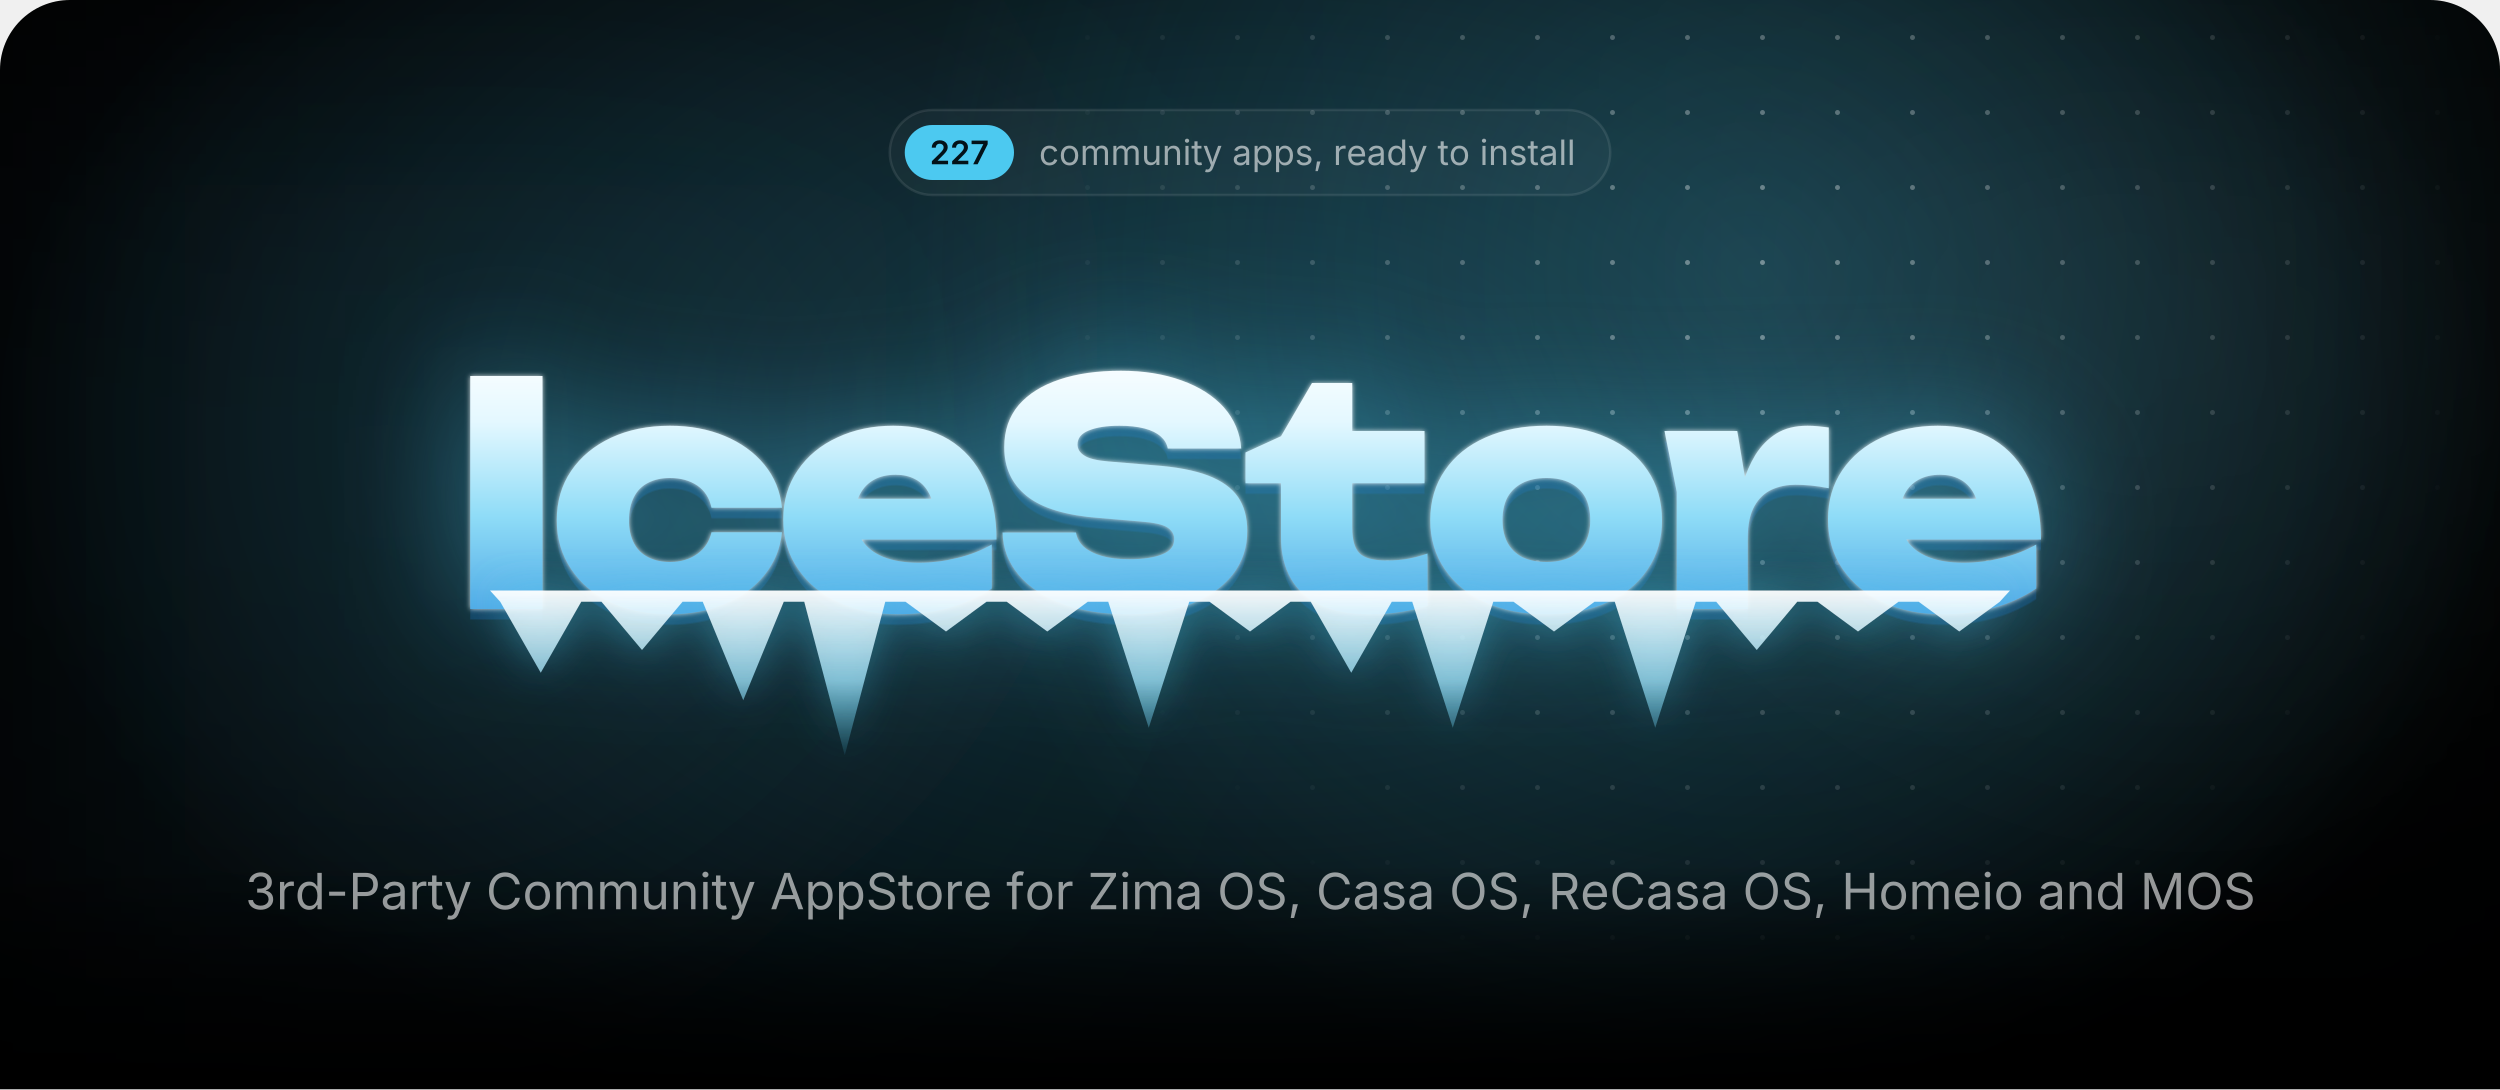
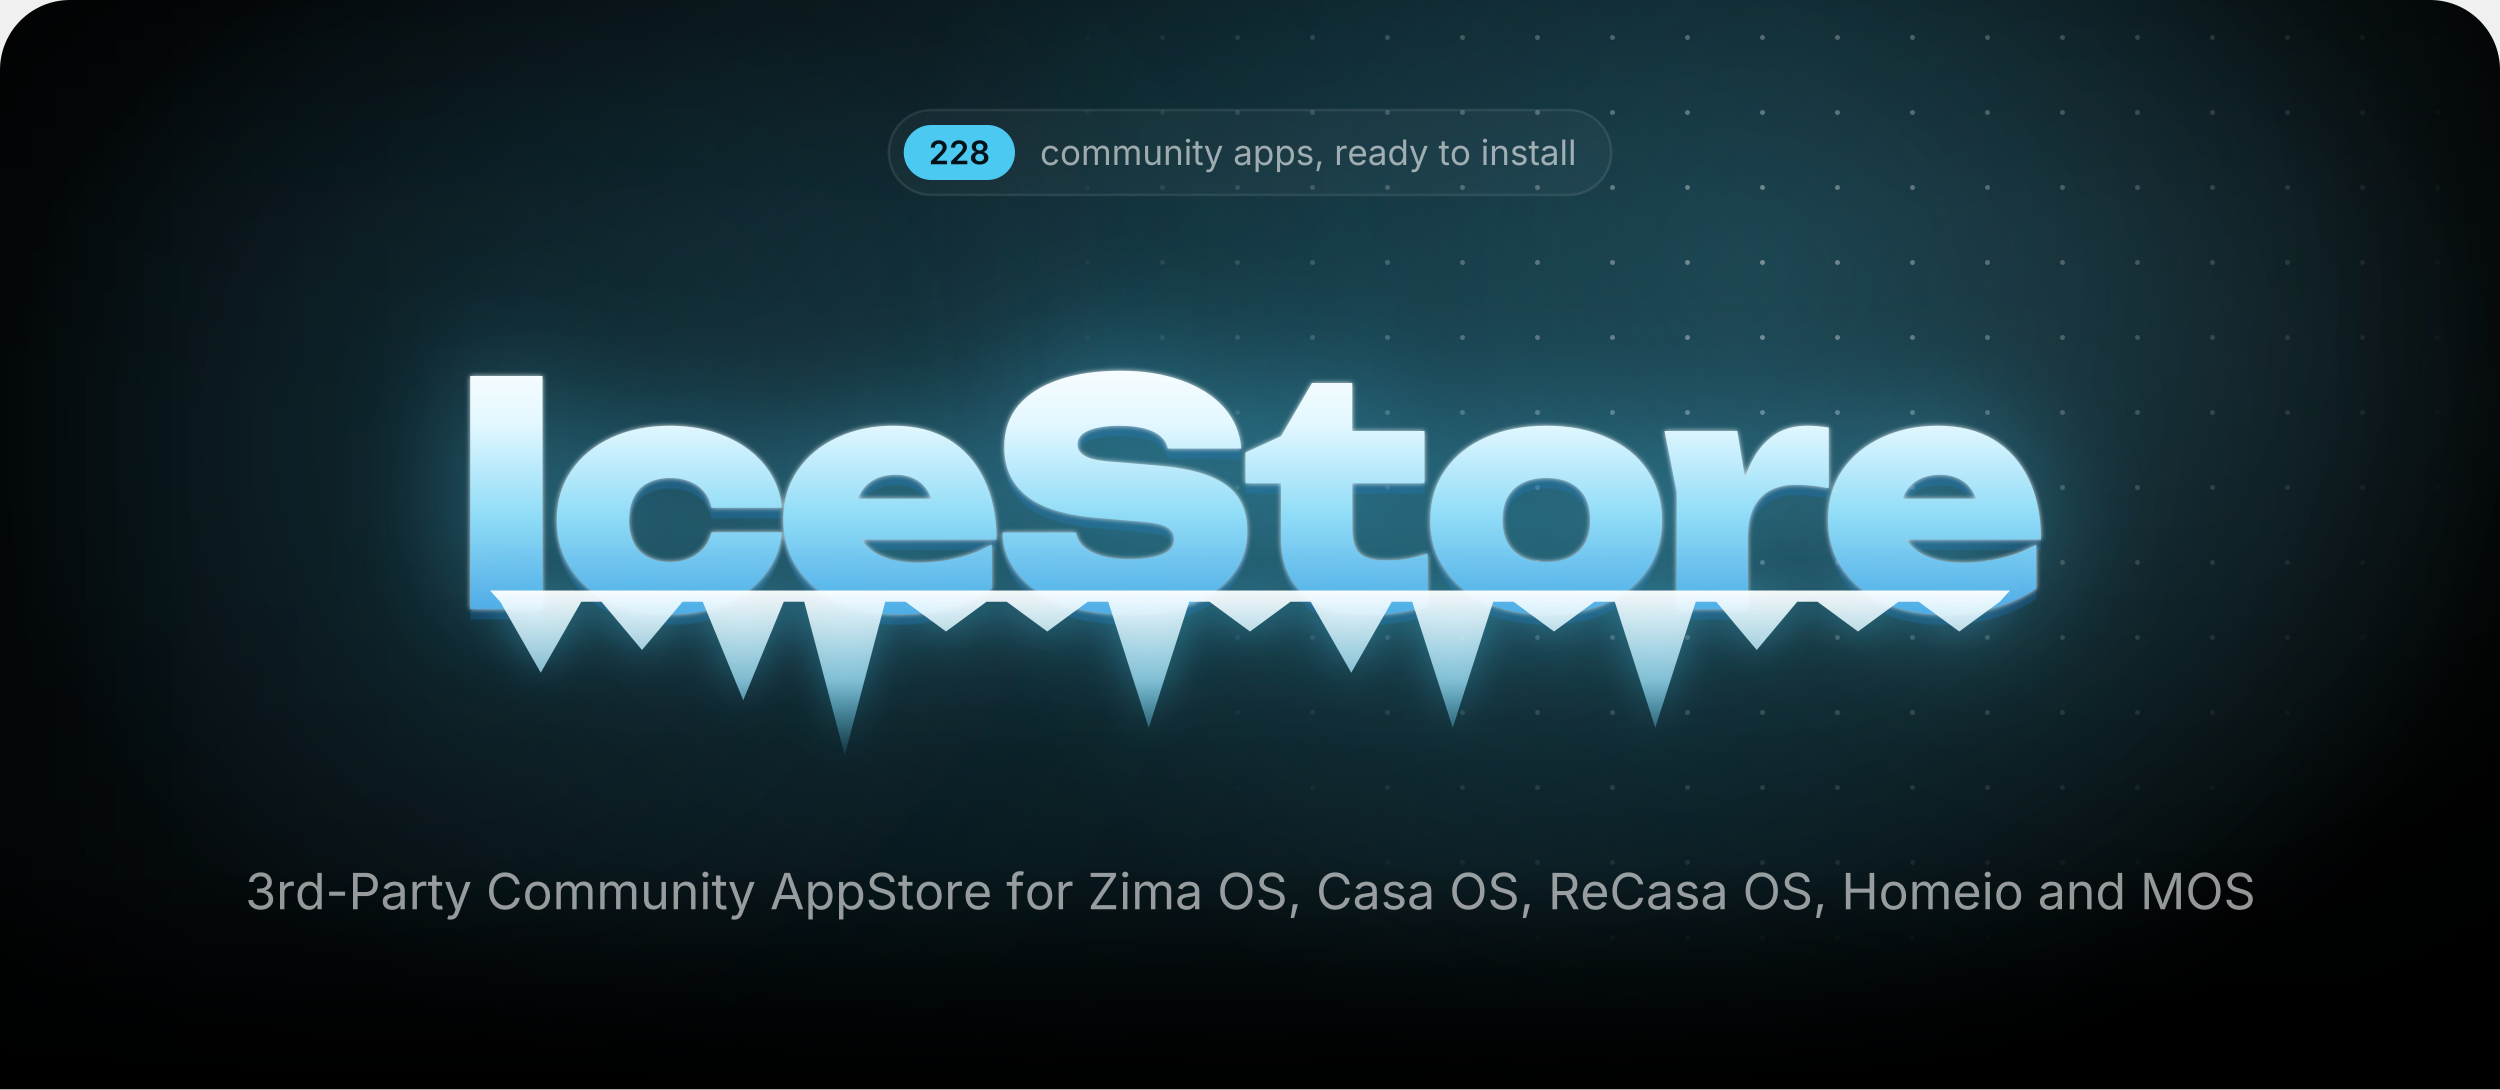
<svg xmlns="http://www.w3.org/2000/svg" width="1000" height="435.7" viewBox="0 0 1000 435.7">
  <style>.blob{transform-box:fill-box;transform-origin:center;animation:drift 22s ease-in-out infinite alternate}.blob+.blob{animation-duration:28s;animation-direction:alternate-reverse}@keyframes drift{to{transform:translate(180px,60px) scale(1.2)}}.spot{animation:spot 18s ease-in-out infinite alternate}@keyframes spot{to{transform:translate(-420px,40px)}}.gl{animation:gl 6s ease-in-out infinite}@keyframes gl{0%,35%{transform:translateX(0)}70%,100%{transform:translateX(1741px)}}.sp{transform-box:fill-box;transform-origin:center;opacity:0;animation:tw 3.2s ease-in-out infinite}@keyframes tw{0%,100%{opacity:0;transform:scale(.3) rotate(0)}50%{opacity:1;transform:scale(1) rotate(45deg)}}@media(prefers-reduced-motion:reduce){*{animation:none!important}}</style>
  <defs>
    <path id="semi.1343" d="M134 0V192L651 701Q724 776 774 834Q823 892 848 946Q874 1001 874 1065Q874 1135 842 1186Q809 1237 754 1264Q698 1292 627 1292Q552 1292 496 1262Q441 1232 411 1176Q381 1121 381 1044H126Q126 1185 190 1290Q255 1395 368 1452Q482 1510 630 1510Q779 1510 892 1454Q1005 1398 1068 1300Q1131 1203 1131 1078Q1131 995 1100 916Q1069 837 989 738Q909 638 763 498L504 234V223H1153V0Z" />
-     <path id="semi.1350" d="M185 0 819 1256V1266H83V1490H1097V1260L463 0Z" />
+     <path id="semi.1351" d="M655 -20Q494 -20 369 34Q244 89 174 184Q103 278 103 399Q103 492 144 571Q185 650 256 703Q326 756 414 771V780Q299 806 228 898Q157 991 157 1111Q157 1226 222 1316Q286 1406 398 1458Q511 1510 655 1510Q798 1510 910 1458Q1023 1406 1088 1316Q1153 1226 1153 1111Q1153 991 1082 898Q1010 806 897 780V771Q984 756 1054 703Q1125 650 1166 571Q1208 492 1208 399Q1208 278 1137 184Q1066 89 941 34Q816 -20 655 -20ZM655 186Q739 186 801 215Q863 244 898 296Q932 349 932 418Q932 490 896 544Q860 599 798 631Q735 663 655 663Q575 663 512 632Q449 600 413 545Q377 490 377 418Q377 349 411 297Q445 245 508 216Q571 186 655 186ZM655 865Q724 865 777 893Q830 921 861 970Q892 1020 892 1085Q892 1150 862 1198Q832 1246 778 1273Q725 1300 655 1300Q584 1300 530 1273Q477 1246 448 1198Q418 1150 418 1085Q418 1020 448 970Q478 921 532 893Q586 865 655 865Z" />
    <path id="regular.586" d="M613 -24Q461 -24 346 48Q232 120 168 250Q104 380 104 552Q104 727 168 858Q232 988 346 1060Q461 1132 613 1132Q694 1132 766 1111Q838 1090 898 1050Q957 1011 1000 954Q1043 896 1066 823L893 774Q881 817 856 853Q831 889 796 916Q760 942 714 956Q668 971 613 971Q501 971 429 912Q357 854 322 759Q287 664 287 552Q287 442 322 348Q357 253 429 195Q501 137 613 137Q669 137 716 152Q763 167 800 194Q836 222 861 260Q886 298 898 343L1070 294Q1048 219 1004 160Q961 102 901 60Q841 19 768 -2Q695 -24 613 -24Z" />
    <path id="regular.790" d="M613 -24Q461 -24 346 48Q232 120 168 250Q104 380 104 552Q104 727 168 858Q232 988 346 1060Q461 1132 613 1132Q766 1132 881 1060Q996 988 1060 858Q1124 727 1124 552Q1124 380 1060 250Q996 120 881 48Q766 -24 613 -24ZM613 137Q726 137 799 195Q872 253 907 348Q942 442 942 552Q942 663 907 758Q872 854 799 912Q726 971 613 971Q501 971 429 912Q357 854 322 759Q287 664 287 552Q287 442 322 348Q357 253 429 195Q501 137 613 137Z" />
    <path id="regular.766" d="M158 0V1118H333L334 868H320Q343 959 392 1018Q442 1078 508 1108Q575 1138 647 1138Q769 1138 844 1063Q920 988 942 866H918Q938 950 991 1011Q1044 1072 1120 1105Q1195 1138 1284 1138Q1381 1138 1461 1096Q1541 1054 1588 969Q1636 884 1636 754V0H1456V749Q1456 870 1388 922Q1320 974 1230 974Q1155 974 1100 942Q1046 911 1016 856Q987 801 987 730V0H807V767Q807 860 745 917Q683 974 588 974Q523 974 466 944Q408 913 373 853Q338 793 338 704V0Z" />
    <path id="regular.915" d="M537 -14Q424 -14 338 32Q253 79 206 173Q158 267 158 408V1118H338V423Q338 294 406 221Q474 148 591 148Q671 148 734 183Q798 218 835 286Q872 353 872 448V1118H1053V0H879V271H903Q851 114 756 50Q660 -14 537 -14Z" />
    <path id="regular.773" d="M338 670V0H158V1118H331L332 847H307Q358 1002 452 1067Q547 1132 674 1132Q787 1132 872 1086Q957 1039 1004 946Q1052 852 1052 710V0H872V695Q872 824 804 897Q737 970 620 970Q540 970 476 935Q412 900 375 833Q338 766 338 670Z" />
    <path id="regular.689" d="M158 0V1118H338V0ZM249 1301Q198 1301 161 1336Q124 1371 124 1420Q124 1470 161 1504Q198 1539 249 1539Q301 1539 338 1504Q375 1470 375 1420Q375 1371 338 1336Q301 1301 249 1301Z" />
    <path id="regular.889" d="M598 1118V964H20V1118ZM188 1384H368V290Q368 215 398 180Q429 146 500 146Q517 146 544 150Q570 154 592 158L629 6Q601 -4 566 -9Q530 -14 495 -14Q350 -14 269 62Q188 139 188 276Z" />
    <path id="regular.998" d="M140 -405 186 -249 205 -254Q260 -268 305 -262Q350 -255 386 -217Q422 -179 449 -99L481 -6L54 1118H251L489 455Q527 351 553 249Q579 147 608 51H542Q571 147 598 250Q624 352 661 455L901 1118H1097L606 -167Q572 -256 524 -314Q477 -371 414 -398Q351 -426 272 -426Q224 -426 189 -419Q154 -412 140 -405Z" />
    <path id="regular.507" d="M471 -26Q365 -26 278 14Q192 54 141 131Q90 208 90 318Q90 414 128 474Q166 534 230 568Q293 603 370 620Q447 637 525 647Q625 660 688 667Q751 674 782 691Q812 708 812 749V755Q812 825 786 874Q760 922 708 948Q656 974 578 974Q498 974 441 949Q384 924 348 886Q313 849 295 810L122 867Q165 969 238 1026Q311 1084 399 1108Q487 1132 573 1132Q629 1132 700 1118Q772 1105 838 1065Q905 1025 948 946Q992 868 992 737V0H815V152H803Q784 113 742 72Q700 30 633 2Q566 -26 471 -26ZM502 133Q602 133 671 172Q740 211 776 274Q812 336 812 404V559Q801 546 764 536Q727 525 680 517Q632 509 588 504Q543 498 517 495Q452 487 396 468Q339 448 305 410Q271 373 271 309Q271 251 301 212Q331 173 383 153Q435 133 502 133Z" />
    <path id="regular.843" d="M158 -418V1118H332V939H352Q371 969 405 1014Q439 1060 503 1096Q567 1132 676 1132Q816 1132 922 1062Q1029 992 1090 862Q1150 733 1150 556Q1150 378 1090 248Q1030 118 924 47Q817 -24 677 -24Q571 -24 506 12Q441 49 406 96Q371 142 352 173H338V-418ZM650 137Q755 137 826 194Q896 250 932 346Q967 441 967 558Q967 674 932 768Q897 861 826 916Q756 971 650 971Q547 971 477 919Q407 867 372 774Q336 682 336 558Q336 434 372 339Q408 244 478 190Q549 137 650 137Z" />
    <path id="regular.871" d="M538 -24Q423 -24 334 10Q244 43 186 109Q128 175 108 271L279 312Q303 220 370 177Q436 134 536 134Q653 134 722 184Q792 234 792 303Q792 361 752 400Q711 438 628 457L442 501Q290 537 216 612Q142 688 142 806Q142 902 196 976Q250 1049 344 1090Q437 1132 556 1132Q671 1132 752 1098Q832 1063 882 1002Q933 942 958 863L795 821Q772 881 718 930Q665 979 557 979Q457 979 390 933Q324 887 324 817Q324 755 369 718Q414 680 512 657L681 617Q833 581 906 506Q979 430 979 315Q979 217 924 140Q868 64 768 20Q669 -24 538 -24Z" />
    <path id="regular.1501" d="M128 -359 216 208H422L266 -359Z" />
    <path id="regular.852" d="M158 0V1118H332V946H344Q375 1031 454 1082Q534 1134 634 1134Q654 1134 682 1133Q709 1132 725 1131V950Q717 952 685 956Q653 960 617 960Q537 960 474 926Q410 893 374 834Q338 776 338 700V0Z" />
    <path id="regular.614" d="M628 -24Q466 -24 348 48Q231 120 168 249Q104 378 104 550Q104 722 166 853Q228 984 342 1058Q455 1132 607 1132Q696 1132 782 1102Q869 1073 940 1008Q1010 942 1052 835Q1094 728 1094 573V498H226V650H997L913 594Q913 704 878 790Q844 875 776 924Q708 972 607 972Q506 972 434 922Q362 873 324 794Q286 714 286 623V522Q286 398 329 312Q372 225 450 180Q527 136 629 136Q695 136 749 155Q803 174 842 212Q881 251 902 308L1076 260Q1050 176 988 112Q926 48 834 12Q743 -24 628 -24Z" />
    <path id="regular.597" d="M577 -24Q438 -24 331 47Q224 118 164 248Q104 378 104 556Q104 733 164 862Q225 992 332 1062Q439 1132 578 1132Q687 1132 751 1096Q815 1060 850 1014Q884 969 902 939H916V1490H1096V0H922V173H902Q884 142 848 96Q813 49 748 12Q684 -24 577 -24ZM604 137Q706 137 776 190Q846 244 882 339Q918 434 918 558Q918 682 882 774Q847 867 777 919Q707 971 604 971Q498 971 428 916Q357 861 322 768Q287 674 287 558Q287 441 322 346Q358 250 429 194Q500 137 604 137Z" />
    <path id="regular.736" d="M338 1490V0H158V1490Z" />
    <path id="regular.1345" d="M635 -20Q489 -20 376 30Q263 80 196 169Q130 258 125 376H317Q323 305 366 254Q408 202 478 174Q547 147 632 147Q726 147 798 180Q871 212 913 271Q955 330 955 407Q955 488 914 550Q874 611 797 646Q720 681 609 681H488V846H609Q696 846 762 878Q829 909 866 966Q903 1023 903 1100Q903 1174 870 1229Q838 1284 778 1314Q718 1345 637 1345Q561 1345 494 1318Q428 1290 386 1239Q343 1188 340 1115H157Q161 1232 227 1321Q293 1410 402 1460Q510 1510 641 1510Q780 1510 880 1454Q981 1398 1035 1307Q1089 1216 1089 1110Q1089 984 1022 896Q956 808 842 774V762Q937 747 1004 698Q1072 649 1108 574Q1143 499 1143 405Q1143 283 1077 187Q1011 91 896 36Q781 -20 635 -20Z" />
    <path id="regular.1459" d="M798 719V553H144V719Z" />
    <path id="regular.375" d="M180 0V1490H690Q864 1490 976 1426Q1089 1363 1144 1256Q1198 1149 1198 1016Q1198 883 1144 775Q1089 667 977 603Q865 539 691 539H330V706H682Q800 706 872 746Q944 787 976 858Q1009 928 1009 1016Q1009 1104 976 1174Q944 1243 872 1283Q799 1323 680 1323H370V0Z" />
    <path id="regular.73" d="M783 -20Q592 -20 442 72Q293 165 208 336Q122 508 122 744Q122 981 208 1152Q293 1324 442 1417Q592 1510 783 1510Q896 1510 996 1477Q1097 1444 1177 1380Q1257 1317 1310 1226Q1364 1136 1384 1021H1194Q1178 1098 1140 1156Q1101 1214 1046 1254Q990 1294 923 1314Q856 1334 783 1334Q649 1334 541 1266Q433 1198 370 1066Q307 935 307 744Q307 554 370 422Q434 291 542 224Q650 156 783 156Q856 156 923 176Q990 197 1046 236Q1101 276 1140 334Q1178 393 1194 469H1384Q1365 355 1312 265Q1258 175 1178 111Q1098 47 998 14Q897 -20 783 -20Z" />
    <path id="regular.2" d="M52 0 593 1490H813L1361 0H1161L845 884Q816 966 778 1088Q739 1211 684 1401H720Q666 1209 626 1084Q587 960 561 884L254 0ZM324 416V582H1089V416Z" />
    <path id="regular.397" d="M657 -26Q496 -26 378 26Q259 78 192 172Q125 265 116 390H311Q319 306 368 252Q417 197 494 170Q570 144 657 144Q758 144 838 177Q919 210 966 270Q1013 330 1013 409Q1013 481 972 526Q932 571 865 600Q798 629 718 651L538 702Q358 753 258 848Q158 943 158 1091Q158 1217 226 1312Q294 1406 410 1458Q526 1510 670 1510Q817 1510 930 1458Q1043 1406 1108 1316Q1174 1227 1178 1114H992Q979 1223 888 1282Q797 1342 664 1342Q568 1342 496 1310Q423 1279 383 1224Q343 1170 343 1100Q343 1022 392 974Q440 927 506 900Q573 874 627 859L776 818Q836 802 908 774Q981 746 1047 700Q1113 653 1156 582Q1198 510 1198 406Q1198 284 1134 186Q1071 88 950 31Q829 -26 657 -26Z" />
    <path id="regular.647" d="M678 1118V964H20V1118ZM240 0V1267Q240 1364 286 1429Q331 1494 404 1527Q477 1560 558 1560Q622 1560 664 1550Q706 1539 726 1530L676 1376Q662 1381 640 1387Q617 1393 579 1393Q496 1393 458 1350Q420 1308 420 1227V0Z" />
    <path id="regular.496" d="M130 0V134L796 1125Q841 1192 892 1260Q943 1327 994 1393L1015 1331Q923 1325 830 1324Q737 1322 645 1322H122V1490H1158V1354L502 379Q454 308 400 237Q347 166 294 97L273 159Q365 165 456 166Q548 168 640 168H1166V0Z" />
    <path id="regular.321" d="M784 -20Q593 -20 444 72Q294 165 208 336Q122 508 122 744Q122 981 208 1152Q294 1324 444 1417Q593 1510 784 1510Q975 1510 1124 1417Q1273 1324 1358 1152Q1444 981 1444 744Q1444 508 1358 336Q1273 165 1124 72Q975 -20 784 -20ZM784 156Q917 156 1024 224Q1132 291 1196 422Q1259 554 1259 744Q1259 936 1196 1068Q1132 1199 1024 1266Q917 1334 784 1334Q650 1334 542 1266Q434 1198 370 1066Q307 935 307 744Q307 554 370 423Q434 292 542 224Q650 156 784 156Z" />
    <path id="regular.384" d="M180 0V1490H690Q864 1490 976 1430Q1089 1371 1144 1267Q1198 1163 1198 1030Q1198 897 1144 795Q1089 693 977 636Q865 578 691 578H286V747H682Q800 747 872 782Q943 816 976 880Q1009 943 1009 1030Q1009 1119 976 1184Q943 1250 871 1286Q799 1323 680 1323H370V0ZM1036 0 676 671H890L1256 0Z" />
    <path id="regular.161" d="M180 0V1490H370V846H1152V1490H1342V0H1152V678H370V0Z" />
    <path id="regular.292" d="M180 0V1490H450L817 550Q830 517 846 468Q863 418 882 360Q900 302 917 244Q934 187 947 138H905Q919 184 936 240Q953 297 972 356Q990 414 1007 465Q1024 516 1037 550L1399 1490H1670V0H1483V851Q1483 897 1484 956Q1484 1015 1486 1080Q1487 1145 1488 1212Q1490 1279 1491 1342H1507Q1486 1273 1462 1202Q1439 1130 1416 1064Q1394 997 1374 942Q1354 887 1340 851L1007 0H842L504 851Q490 886 471 940Q452 993 430 1058Q407 1124 383 1196Q359 1269 334 1342H352Q354 1286 356 1221Q357 1156 358 1090Q359 1023 360 962Q361 900 361 851V0Z" />
    <radialGradient id="glow">
      <stop stop-color="#4cc9f0" stop-opacity=".28" />
      <stop offset="1" stop-color="#4cc9f0" stop-opacity="0" />
    </radialGradient>
    <radialGradient id="cur">
      <stop stop-color="#4cc9f0" stop-opacity=".2" />
      <stop offset=".65" stop-color="#4cc9f0" stop-opacity="0" />
    </radialGradient>
    <radialGradient id="spot">
      <stop stop-color="#fff" />
      <stop offset="1" stop-color="#000" />
    </radialGradient>
    <pattern id="dots" width="30" height="30" patternUnits="userSpaceOnUse">
      <circle cx="15" cy="15" r="1" fill="#fff" fill-opacity=".4" />
    </pattern>
    <mask id="dm">
      <circle class="spot" cx="700" cy="110" r="300" fill="url(#spot)" />
    </mask>
    <linearGradient id="fade" x2="0" y2="1">
      <stop offset="0.793" stop-color="#fff" />
      <stop offset="1" stop-color="#000" />
    </linearGradient>
    <mask id="bf">
      <rect width="1000" height="435.7" fill="url(#fade)" />
    </mask>
    <filter id="blur" filterUnits="userSpaceOnUse" x="-500" y="-500" width="2000" height="1500">
      <feGaussianBlur stdDeviation="90" />
    </filter>
    <linearGradient id="ice" gradientUnits="userSpaceOnUse" x1="0" y1="138" x2="0" y2="256">
      <stop stop-color="#fff" />
      <stop offset=".26" stop-color="#e4f8ff" />
      <stop offset=".58" stop-color="#8fdcf7" />
      <stop offset="1" stop-color="#3d9be0" />
    </linearGradient>
    <linearGradient id="ig" x2="0" y2="1">
      <stop stop-color="#fff" stop-opacity=".95" />
      <stop offset=".55" stop-color="#9fe3fa" stop-opacity=".75" />
      <stop offset="1" stop-color="#4cc9f0" stop-opacity=".1" />
    </linearGradient>
    <linearGradient id="gl">
      <stop stop-color="#fff" stop-opacity="0" />
      <stop offset=".5" stop-color="#fff" stop-opacity=".95" />
      <stop offset="1" stop-color="#fff" stop-opacity="0" />
    </linearGradient>
    <clipPath id="wc">
      <path d="M188.1 150.4H217V243.6H188.1ZM312.8 212.9Q311.8 222.7 305.7 230.1Q299.7 237.5 289.9 241.6Q280.1 245.7 268 245.7Q254.7 245.7 244.4 241Q234.2 236.3 228.5 227.7Q222.7 219.1 222.7 208.1Q222.7 196.8 228.5 188.3Q234.2 179.9 244.4 175.1Q254.7 170.3 268 170.3Q280.1 170.3 289.9 174.4Q299.7 178.5 305.7 185.8Q311.8 193.2 312.8 203.1H284.6Q283.4 197.3 278.9 194.2Q274.4 191.2 268 191.2Q263 191.2 259.3 193.1Q255.5 195 253.6 198.8Q251.6 202.6 251.6 208.1Q251.6 213.5 253.6 217.3Q255.5 221 259.3 222.9Q263 224.8 268 224.8Q274.4 224.8 278.9 221.6Q283.4 218.3 284.6 212.9ZM359 245.7Q345.9 245.7 335.6 241Q325.2 236.3 319.3 227.7Q313.3 219.1 313.3 207.7Q313.3 196.5 319.1 188.1Q324.9 179.6 334.9 175Q344.9 170.3 357.3 170.3Q370.3 170.3 379.5 175.8Q388.7 181.4 393.6 191.6Q398.6 201.9 398.6 215.8H336.6V199.5H382.2L373.8 205.1Q373.3 200.2 371.3 196.8Q369.4 193.4 366.1 191.7Q362.8 189.9 358.3 189.9Q353.2 189.9 349.6 191.9Q346 193.9 344.1 197.5Q342.1 201 342.1 205.5Q342.1 211.8 344.9 216.2Q347.7 220.5 353.4 222.8Q359.2 225.1 367.6 225.1Q375.3 225.1 382.9 223.2Q390.5 221.4 396.7 217.8V235.4Q389.1 240.4 379.7 243.1Q370.3 245.7 359 245.7ZM401 213H430.4Q430.9 216.3 433.5 218.7Q436.2 221.1 440.8 222.4Q445.4 223.7 451.6 223.7Q460.2 223.7 465 221.7Q469.7 219.8 469.7 215.7Q469.7 212.8 467 211Q464.3 209.2 456.2 208.6L439.8 207.2Q419.7 205.7 410.7 198.4Q401.7 191.2 401.7 178.9Q401.7 168.8 407.5 162Q413.3 155.3 423.8 151.8Q434.2 148.3 448.4 148.3Q462 148.3 472.7 152.2Q483.3 156 489.6 163Q495.8 170.1 496.5 179.4H467.1Q466.6 176.6 464.3 174.6Q462 172.5 457.8 171.4Q453.6 170.3 447.8 170.3Q440.1 170.3 435.5 172.2Q431 174 431 177.8Q431 180.5 433.7 182.2Q436.3 184 443.5 184.6L461.5 186.1Q475 187.1 483.2 190.2Q491.5 193.4 495.2 198.8Q498.9 204.2 498.9 212.4Q498.9 222.4 493 229.9Q487 237.4 476.3 241.6Q465.5 245.7 451.1 245.7Q436.3 245.7 425.1 241.6Q414 237.5 407.6 230.1Q401.3 222.7 401 213ZM498.2 193.3V181L512.4 174.5L524.8 153.2H540.9V172.4H569.8V193.3H540.9V211.1Q540.9 218.3 543.7 221.2Q546.5 224.2 554.7 224.2Q559.8 224.2 563.8 223.4Q567.8 222.6 571 221.4V242.4Q567 243.6 560.9 244.7Q554.9 245.7 548.1 245.7Q536 245.7 528.1 242Q520.2 238.3 516.3 231.3Q512.4 224.4 512.4 214.9V193.3ZM618.5 245.7Q604.7 245.7 594.2 241Q583.8 236.3 578 227.8Q572.1 219.3 572.1 208.1Q572.1 196.6 578 188.1Q583.8 179.6 594.2 175Q604.7 170.3 618.6 170.3Q632.4 170.3 642.8 175Q653.3 179.6 659 188.1Q664.8 196.6 664.8 208.1Q664.8 219.3 659 227.8Q653.3 236.3 642.8 241Q632.4 245.7 618.5 245.7ZM618.6 224.8Q624.2 224.8 628.1 222.9Q632 220.9 634.1 217.1Q636.1 213.3 636.1 208.1Q636.1 202.7 634.1 198.9Q632 195.2 628.1 193.2Q624.2 191.2 618.6 191.2Q613 191.2 609 193.2Q605.1 195.2 603 198.9Q601 202.7 601 208Q601 213.3 603 217.1Q605.1 220.9 609 222.9Q613 224.8 618.6 224.8ZM665.8 172.4H694.9L699.1 197.6V243.6H670.7V196.8ZM731.5 171V195.3Q727.6 194.5 724.3 194.2Q721 193.9 718.2 193.9Q713.1 193.9 708.8 195.8Q704.4 197.8 701.8 202.4Q699.1 207.1 699.1 215.3L693.9 208.8Q695 201.1 696.9 194.2Q698.9 187.3 702.2 181.9Q705.6 176.5 710.6 173.4Q715.6 170.3 723 170.3Q725 170.3 727.1 170.5Q729.2 170.7 731.5 171ZM776.9 245.7Q763.7 245.7 753.4 241Q743.1 236.3 737.1 227.7Q731.2 219.1 731.2 207.7Q731.2 196.5 736.9 188.1Q742.7 179.6 752.7 175Q762.7 170.3 775.1 170.3Q788.2 170.3 797.4 175.8Q806.6 181.4 811.5 191.6Q816.4 201.9 816.4 215.8H754.4V199.5H800L791.7 205.1Q791.2 200.2 789.2 196.8Q787.2 193.4 783.9 191.7Q780.6 189.9 776.1 189.9Q771 189.9 767.4 191.9Q763.8 193.9 761.9 197.5Q760 201 760 205.5Q760 211.8 762.8 216.2Q765.6 220.5 771.3 222.8Q777 225.1 785.5 225.1Q793.2 225.1 800.7 223.2Q808.3 221.4 814.5 217.8V235.4Q807 240.4 797.6 243.1Q788.2 245.7 776.9 245.7Z" />
    </clipPath>
    <filter id="frost" x="-20%" y="-60%" width="140%" height="220%" color-interpolation-filters="sRGB">
      <feGaussianBlur in="SourceAlpha" stdDeviation="1" result="a" />
      <feFlood flood-color="#fff" flood-opacity=".85" />
      <feComposite in2="a" operator="in" result="s1" />
      <feGaussianBlur in="SourceAlpha" stdDeviation="25.2" result="b" />
      <feFlood flood-color="#4cc9f0" flood-opacity=".5" />
      <feComposite in2="b" operator="in" result="s2" />
      <feOffset in="SourceAlpha" dy="4.2" result="c" />
      <feFlood flood-color="#125696" flood-opacity=".4" />
      <feComposite in2="c" operator="in" result="s3" />
      <feMerge>
        <feMergeNode in="s3" />
        <feMergeNode in="s2" />
        <feMergeNode in="s1" />
        <feMergeNode in="SourceGraphic" />
      </feMerge>
    </filter>
    <filter id="drip" x="-10%" y="-60%" width="120%" height="220%">
      <feGaussianBlur in="SourceAlpha" stdDeviation="8.4" result="b" />
      <feFlood flood-color="#4cc9f0" flood-opacity=".45" />
      <feComposite in2="b" operator="in" />
      <feMerge>
        <feMergeNode />
        <feMergeNode in="SourceGraphic" />
      </feMerge>
    </filter>
    <clipPath id="pg">
      <path d="M0,28 A28,28 0 0 1 28,0 H972 A28,28 0 0 1 1000,28 V435.7 A0,0 0 0 1 1000,435.7 H0 A0,0 0 0 1 0,435.7 Z" />
    </clipPath>
  </defs>
  <g clip-path="url(#pg)">
    <rect x="0" y="0" width="1000" height="435.7" rx="0" fill="#000" />
    <g mask="url(#bf)">
      <ellipse cx="500" cy="170" rx="500" ry="310" fill="url(#glow)" />
      <circle class="blob" cx="140" cy="140" r="260" fill="#4cc9f0" fill-opacity=".1" filter="url(#blur)" />
      <circle class="blob" cx="900" cy="40" r="220" fill="#a5e8ff" fill-opacity=".08" filter="url(#blur)" />
      <circle class="spot" cx="700" cy="110" r="520" fill="url(#cur)" />
      <rect width="1000" height="435.7" fill="url(#dots)" mask="url(#dm)" />
    </g>
-     <rect x="355.9" y="44" width="288.2" height="34" rx="17" fill="rgba(255,255,255,.035)" stroke="rgba(255,255,255,.09)" />
-     <rect x="361.9" y="50" width="43.7" height="22" rx="11" fill="#4cc9f0" />
-     <g fill="#031219" transform="translate(371.9,65.7) scale(0.00635,-0.00635)">
+     <rect x="355.5" y="44" width="289" height="34" rx="17" fill="rgba(255,255,255,.035)" stroke="rgba(255,255,255,.09)" />
+     <rect x="361.5" y="50" width="44.5" height="22" rx="11" fill="#4cc9f0" />
+     <g fill="#031219" transform="translate(371.5,65.7) scale(0.00635,-0.00635)">
      <use href="#semi.1343" x="0" />
      <use href="#semi.1343" x="1276" />
-       <use href="#semi.1350" x="2552" />
-     </g>
-     <g fill="rgba(255,255,255,.58)" transform="translate(415.6,66) scale(0.00684,-0.00684)">
+       <use href="#semi.1351" x="2552" />
+     </g>
+     <g fill="rgba(255,255,255,.58)" transform="translate(416,66) scale(0.00684,-0.00684)">
      <use href="#regular.586" x="0" />
      <use href="#regular.790" x="1170" />
      <use href="#regular.766" x="2398" />
      <use href="#regular.766" x="4192" />
      <use href="#regular.915" x="5986" />
      <use href="#regular.773" x="7197" />
      <use href="#regular.689" x="8407" />
      <use href="#regular.889" x="8903" />
      <use href="#regular.998" x="9573" />
      <use href="#regular.507" x="11300" />
      <use href="#regular.843" x="12450" />
      <use href="#regular.843" x="13704" />
      <use href="#regular.871" x="14958" />
      <use href="#regular.1501" x="16039" />
      <use href="#regular.852" x="17205" />
      <use href="#regular.614" x="17976" />
      <use href="#regular.507" x="19170" />
      <use href="#regular.597" x="20320" />
      <use href="#regular.998" x="21574" />
      <use href="#regular.889" x="23301" />
      <use href="#regular.790" x="23971" />
      <use href="#regular.689" x="25775" />
      <use href="#regular.773" x="26271" />
      <use href="#regular.871" x="27481" />
      <use href="#regular.889" x="28562" />
      <use href="#regular.507" x="29232" />
      <use href="#regular.736" x="30382" />
      <use href="#regular.736" x="30878" />
    </g>
    <g filter="url(#frost)">
      <path fill="url(#ice)" d="M188.1 150.4H217V243.6H188.1ZM312.8 212.9Q311.8 222.7 305.7 230.1Q299.7 237.5 289.9 241.6Q280.1 245.7 268 245.7Q254.7 245.7 244.4 241Q234.2 236.3 228.5 227.7Q222.7 219.1 222.7 208.1Q222.7 196.8 228.5 188.3Q234.2 179.9 244.4 175.1Q254.7 170.3 268 170.3Q280.1 170.3 289.9 174.4Q299.7 178.5 305.7 185.8Q311.8 193.2 312.8 203.1H284.6Q283.4 197.3 278.9 194.2Q274.4 191.2 268 191.2Q263 191.2 259.3 193.1Q255.5 195 253.6 198.8Q251.6 202.6 251.6 208.1Q251.6 213.5 253.6 217.3Q255.5 221 259.3 222.9Q263 224.8 268 224.8Q274.4 224.8 278.9 221.6Q283.4 218.3 284.6 212.9ZM359 245.7Q345.9 245.7 335.6 241Q325.2 236.3 319.3 227.7Q313.3 219.1 313.3 207.7Q313.3 196.5 319.1 188.1Q324.9 179.6 334.9 175Q344.9 170.3 357.3 170.3Q370.3 170.3 379.5 175.8Q388.7 181.4 393.6 191.6Q398.6 201.9 398.6 215.8H336.6V199.5H382.2L373.8 205.1Q373.3 200.2 371.3 196.8Q369.4 193.4 366.1 191.7Q362.8 189.9 358.3 189.9Q353.2 189.9 349.6 191.9Q346 193.9 344.1 197.5Q342.1 201 342.1 205.5Q342.1 211.8 344.9 216.2Q347.7 220.5 353.4 222.8Q359.2 225.1 367.6 225.1Q375.3 225.1 382.9 223.2Q390.5 221.4 396.7 217.8V235.4Q389.1 240.4 379.7 243.1Q370.3 245.7 359 245.7ZM401 213H430.4Q430.9 216.3 433.5 218.7Q436.2 221.1 440.8 222.4Q445.4 223.7 451.6 223.7Q460.2 223.7 465 221.7Q469.7 219.8 469.7 215.7Q469.7 212.8 467 211Q464.3 209.2 456.2 208.6L439.8 207.2Q419.7 205.7 410.7 198.4Q401.7 191.2 401.7 178.9Q401.7 168.8 407.5 162Q413.3 155.3 423.8 151.8Q434.2 148.3 448.4 148.3Q462 148.3 472.7 152.2Q483.3 156 489.6 163Q495.8 170.1 496.5 179.4H467.1Q466.6 176.6 464.3 174.6Q462 172.5 457.8 171.4Q453.6 170.3 447.8 170.3Q440.1 170.3 435.5 172.2Q431 174 431 177.8Q431 180.5 433.7 182.2Q436.3 184 443.5 184.6L461.5 186.1Q475 187.1 483.2 190.2Q491.5 193.4 495.2 198.8Q498.9 204.2 498.9 212.4Q498.9 222.4 493 229.9Q487 237.4 476.3 241.6Q465.5 245.7 451.1 245.7Q436.3 245.7 425.1 241.6Q414 237.5 407.6 230.1Q401.3 222.7 401 213ZM498.2 193.3V181L512.4 174.5L524.8 153.2H540.9V172.4H569.8V193.3H540.9V211.1Q540.9 218.3 543.7 221.2Q546.5 224.2 554.7 224.2Q559.8 224.2 563.8 223.4Q567.8 222.6 571 221.4V242.4Q567 243.6 560.9 244.7Q554.9 245.7 548.1 245.7Q536 245.7 528.1 242Q520.2 238.3 516.3 231.3Q512.4 224.4 512.4 214.9V193.3ZM618.5 245.7Q604.7 245.7 594.2 241Q583.8 236.3 578 227.8Q572.1 219.3 572.1 208.1Q572.1 196.6 578 188.1Q583.8 179.6 594.2 175Q604.7 170.3 618.6 170.3Q632.4 170.3 642.8 175Q653.3 179.6 659 188.1Q664.8 196.6 664.8 208.1Q664.8 219.3 659 227.8Q653.3 236.3 642.8 241Q632.4 245.7 618.5 245.7ZM618.6 224.8Q624.2 224.8 628.1 222.9Q632 220.9 634.1 217.1Q636.1 213.3 636.1 208.1Q636.1 202.7 634.1 198.9Q632 195.2 628.1 193.2Q624.2 191.2 618.6 191.2Q613 191.2 609 193.2Q605.1 195.2 603 198.9Q601 202.7 601 208Q601 213.3 603 217.1Q605.1 220.9 609 222.9Q613 224.8 618.6 224.8ZM665.8 172.4H694.9L699.1 197.6V243.6H670.7V196.8ZM731.5 171V195.3Q727.6 194.5 724.3 194.2Q721 193.9 718.2 193.9Q713.1 193.9 708.8 195.8Q704.4 197.8 701.8 202.4Q699.1 207.1 699.1 215.3L693.9 208.8Q695 201.1 696.9 194.2Q698.9 187.3 702.2 181.9Q705.6 176.5 710.6 173.4Q715.6 170.3 723 170.3Q725 170.3 727.1 170.5Q729.2 170.7 731.5 171ZM776.9 245.7Q763.7 245.7 753.4 241Q743.1 236.3 737.1 227.7Q731.2 219.1 731.2 207.7Q731.2 196.5 736.9 188.1Q742.7 179.6 752.7 175Q762.7 170.3 775.1 170.3Q788.2 170.3 797.4 175.8Q806.6 181.4 811.5 191.6Q816.4 201.9 816.4 215.8H754.4V199.5H800L791.7 205.1Q791.2 200.2 789.2 196.8Q787.2 193.4 783.9 191.7Q780.6 189.9 776.1 189.9Q771 189.9 767.4 191.9Q763.8 193.9 761.9 197.5Q760 201 760 205.5Q760 211.8 762.8 216.2Q765.6 220.5 771.3 222.8Q777 225.1 785.5 225.1Q793.2 225.1 800.7 223.2Q808.3 221.4 814.5 217.8V235.4Q807 240.4 797.6 243.1Q788.2 245.7 776.9 245.7Z" />
    </g>
    <g clip-path="url(#wc)">
      <g class="gl">
        <g transform="translate(52.8,0) skewX(-15)">
          <rect x="-518.9" y="118" width="399.4" height="158" rx="0" fill="url(#gl)" />
        </g>
      </g>
    </g>
    <polygon points="196,236.2 200.1,240.7 216.3,269.1 232.5,240.7 240.6,240.7 256.8,260 273,240.7 281.1,240.7 297.3,280.1 313.5,240.7 321.7,240.7 337.9,302.1 354.1,240.7 362.2,240.7 378.4,252.6 394.6,240.7 402.7,240.7 418.9,252.6 435.1,240.7 443.3,240.7 459.5,291.1 475.7,240.7 483.8,240.7 500,252.6 516.2,240.7 524.3,240.7 540.5,269.1 556.7,240.7 564.9,240.7 581.1,291.1 597.3,240.7 605.4,240.7 621.6,252.6 637.8,240.7 645.9,240.7 662.1,291.1 678.3,240.7 686.5,240.7 702.7,260 718.9,240.7 727,240.7 743.2,252.6 759.4,240.7 767.5,240.7 783.7,252.6 799.9,240.7 804,236.2" fill="url(#ig)" filter="url(#drip)" />
    <polygon class="sp" style="animation-delay:0s" fill="#fff" points="171.4,123.8 173.3,132.5 181.9,134.4 173.3,136.3 171.4,145 169.5,136.3 160.8,134.4 169.5,132.5" />
    <polygon class="sp" style="animation-delay:0.9s" fill="#fff" points="337.8,114.4 339.7,123.1 348.3,125 339.7,126.9 337.8,135.5 335.9,126.9 327.2,125 335.9,123.1" />
    <polygon class="sp" style="animation-delay:1.7s" fill="#fff" points="491.4,109.7 493.3,118.3 501.9,120.2 493.3,122.1 491.4,130.8 489.5,122.1 480.8,120.2 489.5,118.3" />
    <polygon class="sp" style="animation-delay:0.4s" fill="#fff" points="651.4,119.1 653.3,127.8 661.9,129.7 653.3,131.6 651.4,140.2 649.5,131.6 640.8,129.7 649.5,127.8" />
    <polygon class="sp" style="animation-delay:2.2s" fill="#fff" points="824.2,126.2 826.1,134.9 834.7,136.8 826.1,138.7 824.2,147.3 822.3,138.7 813.6,136.8 822.3,134.9" />
    <polygon class="sp" style="animation-delay:1.3s" fill="#fff" points="574.6,277.3 576.5,285.9 585.1,287.8 576.5,289.7 574.6,298.4 572.7,289.7 564,287.8 572.7,285.9" />
    <g fill="rgba(255,255,255,.58)" transform="translate(98.1,363.7) scale(0.00977,-0.00977)">
      <use href="#regular.1345" x="0" />
      <use href="#regular.852" x="1265" />
      <use href="#regular.597" x="2036" />
      <use href="#regular.1459" x="3290" />
      <use href="#regular.375" x="4232" />
      <use href="#regular.507" x="5540" />
      <use href="#regular.852" x="6690" />
      <use href="#regular.889" x="7461" />
      <use href="#regular.998" x="8131" />
      <use href="#regular.73" x="9858" />
      <use href="#regular.790" x="11354" />
      <use href="#regular.766" x="12582" />
      <use href="#regular.766" x="14376" />
      <use href="#regular.915" x="16170" />
      <use href="#regular.773" x="17381" />
      <use href="#regular.689" x="18591" />
      <use href="#regular.889" x="19087" />
      <use href="#regular.998" x="19757" />
      <use href="#regular.2" x="21484" />
      <use href="#regular.843" x="22897" />
      <use href="#regular.843" x="24151" />
      <use href="#regular.397" x="25405" />
      <use href="#regular.889" x="26719" />
      <use href="#regular.790" x="27389" />
      <use href="#regular.852" x="28617" />
      <use href="#regular.614" x="29388" />
      <use href="#regular.647" x="31158" />
      <use href="#regular.790" x="31916" />
      <use href="#regular.852" x="33144" />
      <use href="#regular.496" x="34491" />
      <use href="#regular.689" x="35779" />
      <use href="#regular.766" x="36275" />
      <use href="#regular.507" x="38069" />
      <use href="#regular.321" x="39795" />
      <use href="#regular.397" x="41361" />
      <use href="#regular.1501" x="42675" />
      <use href="#regular.73" x="43841" />
      <use href="#regular.507" x="45337" />
      <use href="#regular.871" x="46487" />
      <use href="#regular.507" x="47568" />
      <use href="#regular.321" x="49294" />
      <use href="#regular.397" x="50860" />
      <use href="#regular.1501" x="52174" />
      <use href="#regular.384" x="53340" />
      <use href="#regular.614" x="54658" />
      <use href="#regular.73" x="55852" />
      <use href="#regular.507" x="57348" />
      <use href="#regular.871" x="58498" />
      <use href="#regular.507" x="59579" />
      <use href="#regular.321" x="61305" />
      <use href="#regular.397" x="62871" />
      <use href="#regular.1501" x="64185" />
      <use href="#regular.161" x="65351" />
      <use href="#regular.790" x="66873" />
      <use href="#regular.766" x="68101" />
      <use href="#regular.614" x="69895" />
      <use href="#regular.689" x="71089" />
      <use href="#regular.790" x="71585" />
      <use href="#regular.507" x="73389" />
      <use href="#regular.773" x="74539" />
      <use href="#regular.597" x="75749" />
      <use href="#regular.292" x="77579" />
      <use href="#regular.321" x="79429" />
      <use href="#regular.397" x="80995" />
    </g>
  </g>
</svg>
